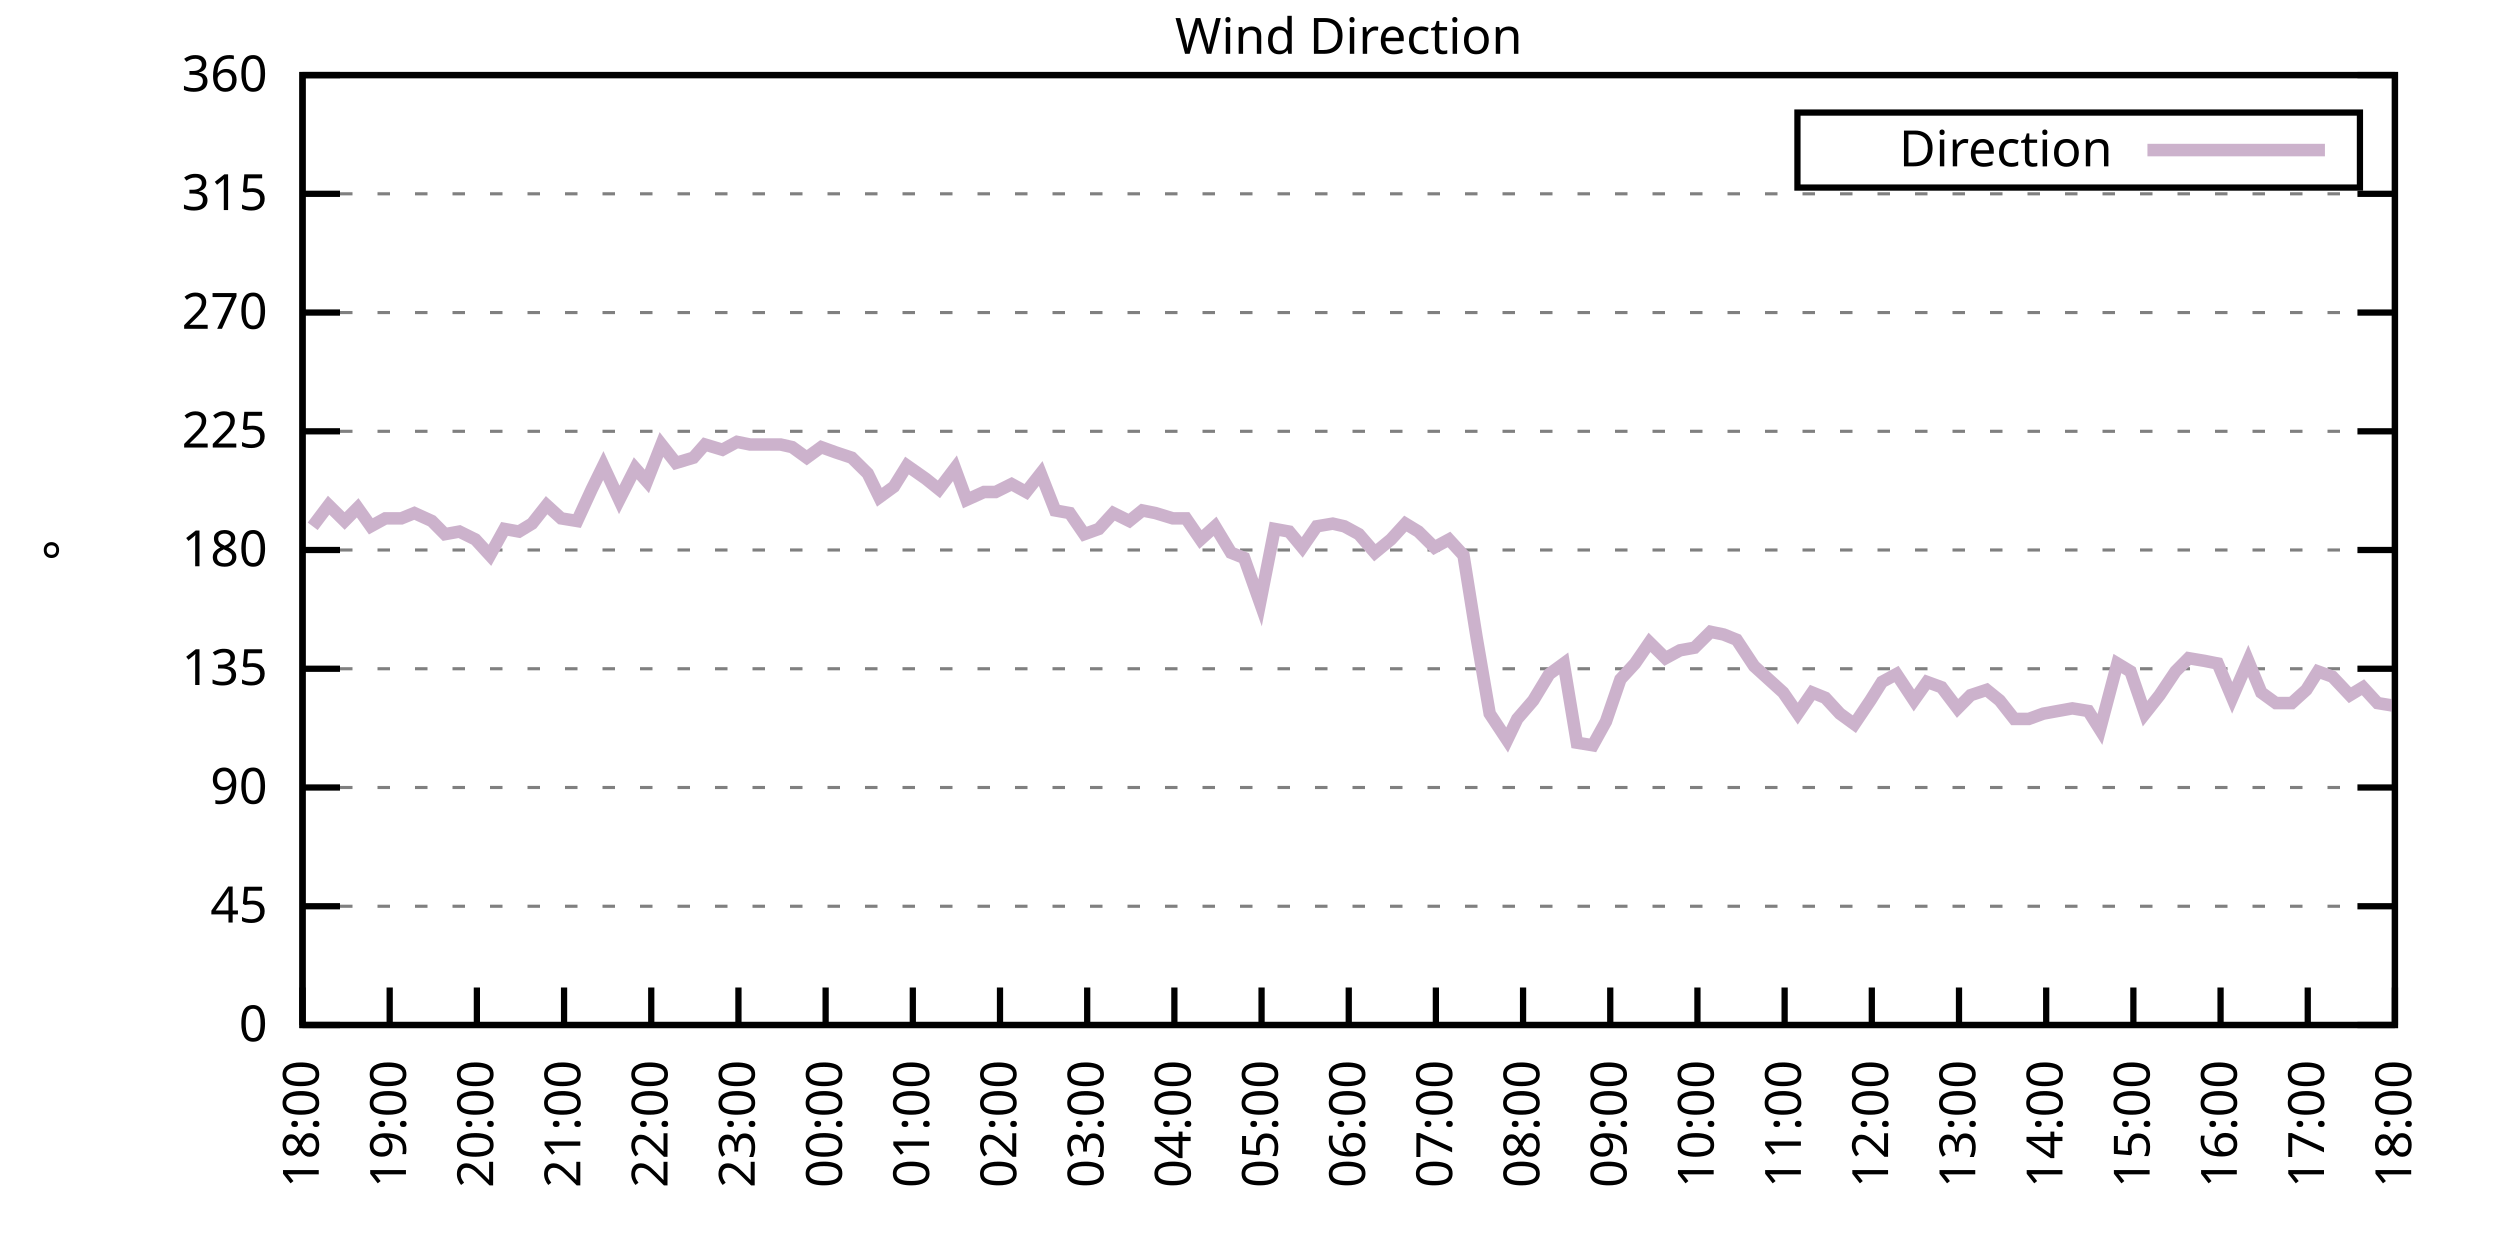
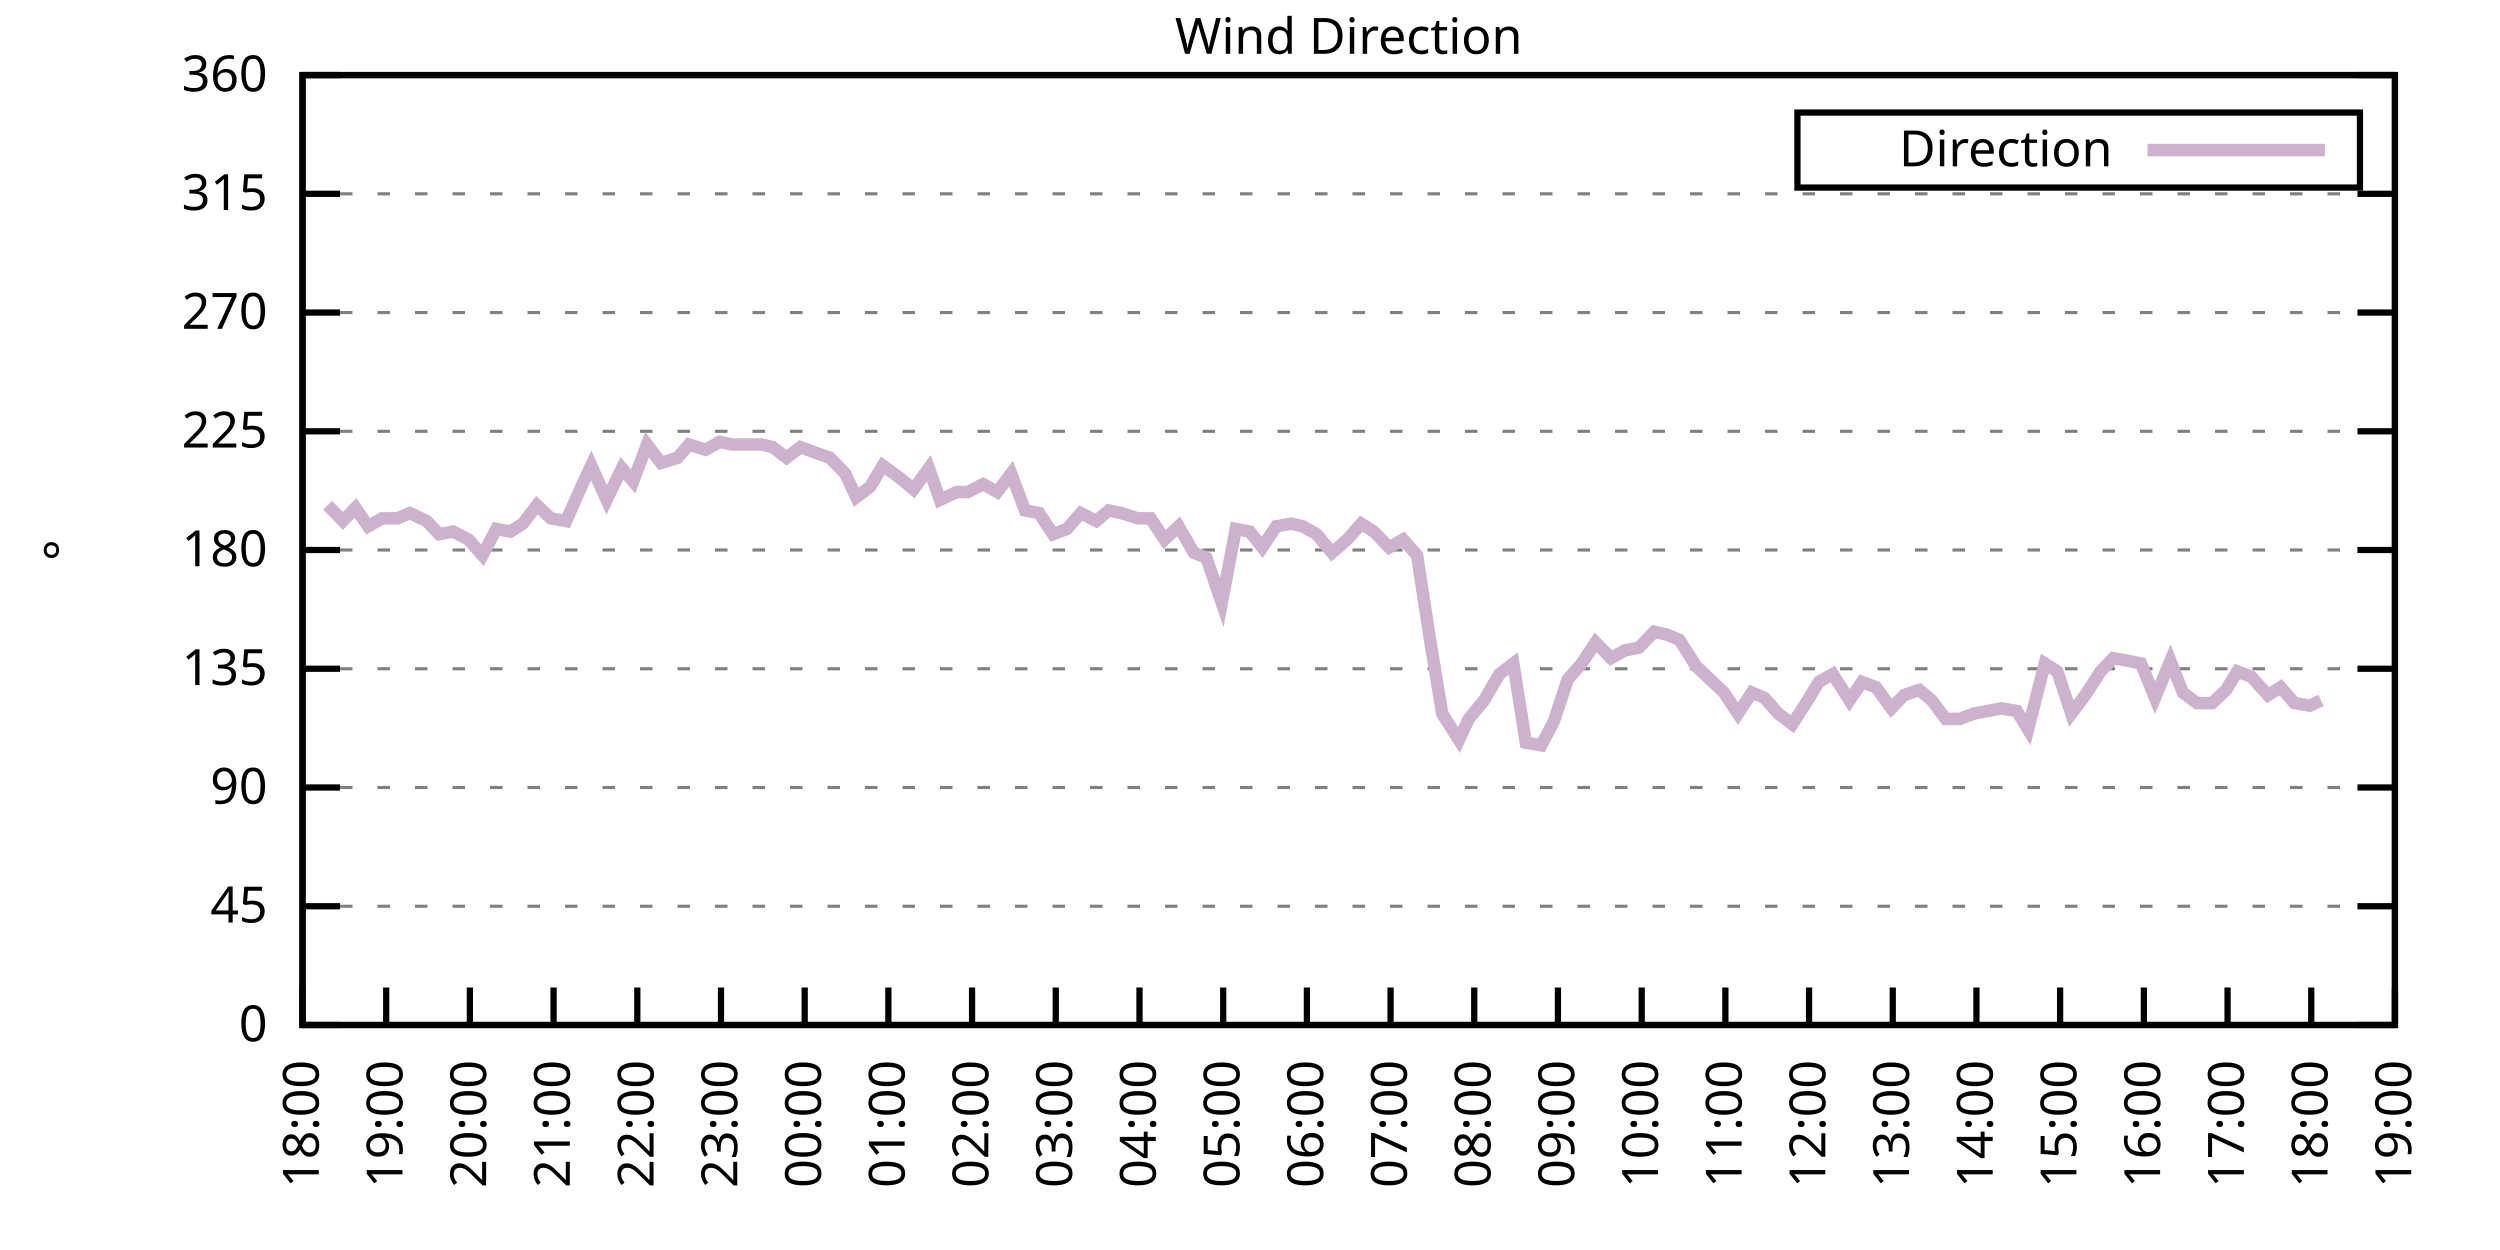
<svg xmlns="http://www.w3.org/2000/svg" xmlns:xlink="http://www.w3.org/1999/xlink" width="400" height="200" viewBox="0 0 400 200">
  <g id="gnuplot_canvas">
    <rect x="0" y="0" width="400" height="200" fill="none" />
    <defs>
      <circle id="gpDot" r="0.5" stroke-width="0.5" stroke="currentColor" />
      <path id="gpPt0" stroke-width="0.333" stroke="currentColor" d="M-1,0 h2 M0,-1 v2" />
      <path id="gpPt1" stroke-width="0.333" stroke="currentColor" d="M-1,-1 L1,1 M1,-1 L-1,1" />
      <path id="gpPt2" stroke-width="0.333" stroke="currentColor" d="M-1,0 L1,0 M0,-1 L0,1 M-1,-1 L1,1 M-1,1 L1,-1" />
      <rect id="gpPt3" stroke-width="0.333" stroke="currentColor" x="-1" y="-1" width="2" height="2" />
      <rect id="gpPt4" stroke-width="0.333" stroke="currentColor" fill="currentColor" x="-1" y="-1" width="2" height="2" />
      <circle id="gpPt5" stroke-width="0.333" stroke="currentColor" cx="0" cy="0" r="1" />
      <use xlink:href="#gpPt5" id="gpPt6" fill="currentColor" stroke="none" />
      <path id="gpPt7" stroke-width="0.333" stroke="currentColor" d="M0,-1.33 L-1.33,0.67 L1.33,0.67 z" />
      <use xlink:href="#gpPt7" id="gpPt8" fill="currentColor" stroke="none" />
      <use xlink:href="#gpPt7" id="gpPt9" stroke="currentColor" transform="rotate(180)" />
      <use xlink:href="#gpPt9" id="gpPt10" fill="currentColor" stroke="none" />
      <use xlink:href="#gpPt3" id="gpPt11" stroke="currentColor" transform="rotate(45)" />
      <use xlink:href="#gpPt11" id="gpPt12" fill="currentColor" stroke="none" />
      <path id="gpPt13" stroke-width="0.333" stroke="currentColor" d="M0,1.330 L1.265,0.411 L0.782,-1.067 L-0.782,-1.076 L-1.265,0.411 z" />
      <use xlink:href="#gpPt13" id="gpPt14" fill="currentColor" stroke="none" />
      <filter id="textbox" filterUnits="objectBoundingBox" x="0" y="0" height="1" width="1">
        <feFlood flood-color="white" flood-opacity="1" result="bgnd" />
        <feComposite in="SourceGraphic" in2="bgnd" operator="atop" />
      </filter>
      <filter id="greybox" filterUnits="objectBoundingBox" x="0" y="0" height="1" width="1">
        <feFlood flood-color="lightgrey" flood-opacity="1" result="grey" />
        <feComposite in="SourceGraphic" in2="grey" operator="atop" />
      </filter>
    </defs>
    <g fill="none" color="white" stroke="currentColor" stroke-width="1.00" stroke-linecap="butt" stroke-linejoin="miter">
</g>
    <g fill="none" color="black" stroke="currentColor" stroke-width="1.00" stroke-linecap="butt" stroke-linejoin="miter">
      <g stroke="none" shape-rendering="crispEdges">
        <polygon fill="rgb(255, 255, 255)" points="48.40,164.00 383.18,164.00 383.18,12.02 48.40,12.02 " />
      </g>
    </g>
    <g fill="none" color="black" stroke="currentColor" stroke-width="1.00" stroke-linecap="butt" stroke-linejoin="miter">
</g>
    <g fill="none" color="black" stroke="black" stroke-width="0.50" stroke-linecap="butt" stroke-linejoin="miter">
</g>
    <g fill="none" color="gray" stroke="currentColor" stroke-width="0.50" stroke-linecap="butt" stroke-linejoin="miter">
      <path stroke="gray" stroke-dasharray="2,4" class="gridline" d="M48.40,164.00 L383.19,164.00  " />
    </g>
    <g fill="none" color="gray" stroke="gray" stroke-width="1.00" stroke-linecap="butt" stroke-linejoin="miter">
</g>
    <g fill="none" color="black" stroke="currentColor" stroke-width="1.00" stroke-linecap="butt" stroke-linejoin="miter">
      <path stroke="black" d="M48.40,164.00 L54.40,164.00 M383.19,164.00 L377.19,164.00  " />
      <g transform="translate(42.80,166.60)" stroke="none" fill="black" font-family="Sans" font-size="8.00" text-anchor="end">
        <text>
          <tspan font-family="Sans"> 0</tspan>
        </text>
      </g>
    </g>
    <g fill="none" color="black" stroke="currentColor" stroke-width="1.00" stroke-linecap="butt" stroke-linejoin="miter">
</g>
    <g fill="none" color="black" stroke="black" stroke-width="0.50" stroke-linecap="butt" stroke-linejoin="miter">
</g>
    <g fill="none" color="gray" stroke="currentColor" stroke-width="0.50" stroke-linecap="butt" stroke-linejoin="miter">
      <path stroke="gray" stroke-dasharray="2,4" class="gridline" d="M48.40,145.00 L383.19,145.00  " />
    </g>
    <g fill="none" color="gray" stroke="gray" stroke-width="1.00" stroke-linecap="butt" stroke-linejoin="miter">
</g>
    <g fill="none" color="black" stroke="currentColor" stroke-width="1.00" stroke-linecap="butt" stroke-linejoin="miter">
      <path stroke="black" d="M48.40,145.00 L54.40,145.00 M383.19,145.00 L377.19,145.00  " />
      <g transform="translate(42.80,147.60)" stroke="none" fill="black" font-family="Sans" font-size="8.00" text-anchor="end">
        <text>
          <tspan font-family="Sans"> 45</tspan>
        </text>
      </g>
    </g>
    <g fill="none" color="black" stroke="currentColor" stroke-width="1.00" stroke-linecap="butt" stroke-linejoin="miter">
</g>
    <g fill="none" color="black" stroke="black" stroke-width="0.50" stroke-linecap="butt" stroke-linejoin="miter">
</g>
    <g fill="none" color="gray" stroke="currentColor" stroke-width="0.50" stroke-linecap="butt" stroke-linejoin="miter">
      <path stroke="gray" stroke-dasharray="2,4" class="gridline" d="M48.40,126.00 L383.19,126.00  " />
    </g>
    <g fill="none" color="gray" stroke="gray" stroke-width="1.00" stroke-linecap="butt" stroke-linejoin="miter">
</g>
    <g fill="none" color="black" stroke="currentColor" stroke-width="1.00" stroke-linecap="butt" stroke-linejoin="miter">
      <path stroke="black" d="M48.40,126.00 L54.40,126.00 M383.19,126.00 L377.19,126.00  " />
      <g transform="translate(42.80,128.60)" stroke="none" fill="black" font-family="Sans" font-size="8.00" text-anchor="end">
        <text>
          <tspan font-family="Sans"> 90</tspan>
        </text>
      </g>
    </g>
    <g fill="none" color="black" stroke="currentColor" stroke-width="1.00" stroke-linecap="butt" stroke-linejoin="miter">
</g>
    <g fill="none" color="black" stroke="black" stroke-width="0.50" stroke-linecap="butt" stroke-linejoin="miter">
</g>
    <g fill="none" color="gray" stroke="currentColor" stroke-width="0.50" stroke-linecap="butt" stroke-linejoin="miter">
      <path stroke="gray" stroke-dasharray="2,4" class="gridline" d="M48.40,107.00 L383.19,107.00  " />
    </g>
    <g fill="none" color="gray" stroke="gray" stroke-width="1.00" stroke-linecap="butt" stroke-linejoin="miter">
</g>
    <g fill="none" color="black" stroke="currentColor" stroke-width="1.00" stroke-linecap="butt" stroke-linejoin="miter">
      <path stroke="black" d="M48.40,107.00 L54.40,107.00 M383.19,107.00 L377.19,107.00  " />
      <g transform="translate(42.80,109.60)" stroke="none" fill="black" font-family="Sans" font-size="8.00" text-anchor="end">
        <text>
          <tspan font-family="Sans"> 135</tspan>
        </text>
      </g>
    </g>
    <g fill="none" color="black" stroke="currentColor" stroke-width="1.00" stroke-linecap="butt" stroke-linejoin="miter">
</g>
    <g fill="none" color="black" stroke="black" stroke-width="0.50" stroke-linecap="butt" stroke-linejoin="miter">
</g>
    <g fill="none" color="gray" stroke="currentColor" stroke-width="0.50" stroke-linecap="butt" stroke-linejoin="miter">
      <path stroke="gray" stroke-dasharray="2,4" class="gridline" d="M48.40,88.00 L383.19,88.00  " />
    </g>
    <g fill="none" color="gray" stroke="gray" stroke-width="1.00" stroke-linecap="butt" stroke-linejoin="miter">
</g>
    <g fill="none" color="black" stroke="currentColor" stroke-width="1.00" stroke-linecap="butt" stroke-linejoin="miter">
      <path stroke="black" d="M48.40,88.00 L54.40,88.00 M383.19,88.00 L377.19,88.00  " />
      <g transform="translate(42.80,90.60)" stroke="none" fill="black" font-family="Sans" font-size="8.00" text-anchor="end">
        <text>
          <tspan font-family="Sans"> 180</tspan>
        </text>
      </g>
    </g>
    <g fill="none" color="black" stroke="currentColor" stroke-width="1.00" stroke-linecap="butt" stroke-linejoin="miter">
</g>
    <g fill="none" color="black" stroke="black" stroke-width="0.50" stroke-linecap="butt" stroke-linejoin="miter">
</g>
    <g fill="none" color="gray" stroke="currentColor" stroke-width="0.50" stroke-linecap="butt" stroke-linejoin="miter">
      <path stroke="gray" stroke-dasharray="2,4" class="gridline" d="M48.40,69.01 L383.19,69.01  " />
    </g>
    <g fill="none" color="gray" stroke="gray" stroke-width="1.00" stroke-linecap="butt" stroke-linejoin="miter">
</g>
    <g fill="none" color="black" stroke="currentColor" stroke-width="1.00" stroke-linecap="butt" stroke-linejoin="miter">
      <path stroke="black" d="M48.40,69.01 L54.40,69.01 M383.19,69.01 L377.19,69.01  " />
      <g transform="translate(42.80,71.61)" stroke="none" fill="black" font-family="Sans" font-size="8.00" text-anchor="end">
        <text>
          <tspan font-family="Sans"> 225</tspan>
        </text>
      </g>
    </g>
    <g fill="none" color="black" stroke="currentColor" stroke-width="1.00" stroke-linecap="butt" stroke-linejoin="miter">
</g>
    <g fill="none" color="black" stroke="black" stroke-width="0.50" stroke-linecap="butt" stroke-linejoin="miter">
</g>
    <g fill="none" color="gray" stroke="currentColor" stroke-width="0.50" stroke-linecap="butt" stroke-linejoin="miter">
      <path stroke="gray" stroke-dasharray="2,4" class="gridline" d="M48.40,50.01 L383.19,50.01  " />
    </g>
    <g fill="none" color="gray" stroke="gray" stroke-width="1.00" stroke-linecap="butt" stroke-linejoin="miter">
</g>
    <g fill="none" color="black" stroke="currentColor" stroke-width="1.00" stroke-linecap="butt" stroke-linejoin="miter">
      <path stroke="black" d="M48.40,50.01 L54.40,50.01 M383.19,50.01 L377.19,50.01  " />
      <g transform="translate(42.80,52.61)" stroke="none" fill="black" font-family="Sans" font-size="8.00" text-anchor="end">
        <text>
          <tspan font-family="Sans"> 270</tspan>
        </text>
      </g>
    </g>
    <g fill="none" color="black" stroke="currentColor" stroke-width="1.00" stroke-linecap="butt" stroke-linejoin="miter">
</g>
    <g fill="none" color="black" stroke="black" stroke-width="0.50" stroke-linecap="butt" stroke-linejoin="miter">
</g>
    <g fill="none" color="gray" stroke="currentColor" stroke-width="0.50" stroke-linecap="butt" stroke-linejoin="miter">
      <path stroke="gray" stroke-dasharray="2,4" class="gridline" d="M48.40,31.01 L383.19,31.01  " />
    </g>
    <g fill="none" color="gray" stroke="gray" stroke-width="1.00" stroke-linecap="butt" stroke-linejoin="miter">
</g>
    <g fill="none" color="black" stroke="currentColor" stroke-width="1.00" stroke-linecap="butt" stroke-linejoin="miter">
      <path stroke="black" d="M48.40,31.01 L54.40,31.01 M383.19,31.01 L377.19,31.01  " />
      <g transform="translate(42.80,33.61)" stroke="none" fill="black" font-family="Sans" font-size="8.00" text-anchor="end">
        <text>
          <tspan font-family="Sans"> 315</tspan>
        </text>
      </g>
    </g>
    <g fill="none" color="black" stroke="currentColor" stroke-width="1.00" stroke-linecap="butt" stroke-linejoin="miter">
</g>
    <g fill="none" color="black" stroke="black" stroke-width="0.50" stroke-linecap="butt" stroke-linejoin="miter">
</g>
    <g fill="none" color="gray" stroke="currentColor" stroke-width="0.50" stroke-linecap="butt" stroke-linejoin="miter">
      <path stroke="gray" stroke-dasharray="2,4" class="gridline" d="M48.40,12.01 L383.19,12.01  " />
    </g>
    <g fill="none" color="gray" stroke="gray" stroke-width="1.00" stroke-linecap="butt" stroke-linejoin="miter">
</g>
    <g fill="none" color="black" stroke="currentColor" stroke-width="1.00" stroke-linecap="butt" stroke-linejoin="miter">
      <path stroke="black" d="M48.40,12.01 L54.40,12.01 M383.19,12.01 L377.19,12.01  " />
      <g transform="translate(42.80,14.61)" stroke="none" fill="black" font-family="Sans" font-size="8.00" text-anchor="end">
        <text>
          <tspan font-family="Sans"> 360</tspan>
        </text>
      </g>
    </g>
    <g fill="none" color="black" stroke="currentColor" stroke-width="1.00" stroke-linecap="butt" stroke-linejoin="miter">
      <path stroke="black" d="M48.40,164.00 L48.40,158.00  " />
      <g transform="translate(51.00,169.60) rotate(270.00)" stroke="none" fill="black" font-family="Sans" font-size="8.00" text-anchor="end">
        <text>
          <tspan font-family="Sans">18:00</tspan>
        </text>
      </g>
    </g>
    <g fill="none" color="black" stroke="currentColor" stroke-width="1.00" stroke-linecap="butt" stroke-linejoin="miter">
-       <path stroke="black" d="M62.35,164.00 L62.35,158.00  " />
-       <g transform="translate(64.95,169.60) rotate(270.00)" stroke="none" fill="black" font-family="Sans" font-size="8.00" text-anchor="end">
+       <path stroke="black" d="M61.79,164.00 L61.79,158.00  " />
+       <g transform="translate(64.39,169.60) rotate(270.00)" stroke="none" fill="black" font-family="Sans" font-size="8.00" text-anchor="end">
        <text>
          <tspan font-family="Sans">19:00</tspan>
        </text>
      </g>
    </g>
    <g fill="none" color="black" stroke="currentColor" stroke-width="1.00" stroke-linecap="butt" stroke-linejoin="miter">
-       <path stroke="black" d="M76.30,164.00 L76.30,158.00  " />
-       <g transform="translate(78.90,169.60) rotate(270.00)" stroke="none" fill="black" font-family="Sans" font-size="8.00" text-anchor="end">
+       <path stroke="black" d="M75.18,164.00 L75.18,158.00  " />
+       <g transform="translate(77.78,169.60) rotate(270.00)" stroke="none" fill="black" font-family="Sans" font-size="8.00" text-anchor="end">
        <text>
          <tspan font-family="Sans">20:00</tspan>
        </text>
      </g>
    </g>
    <g fill="none" color="black" stroke="currentColor" stroke-width="1.00" stroke-linecap="butt" stroke-linejoin="miter">
-       <path stroke="black" d="M90.25,164.00 L90.25,158.00  " />
-       <g transform="translate(92.85,169.60) rotate(270.00)" stroke="none" fill="black" font-family="Sans" font-size="8.00" text-anchor="end">
+       <path stroke="black" d="M88.57,164.00 L88.57,158.00  " />
+       <g transform="translate(91.17,169.60) rotate(270.00)" stroke="none" fill="black" font-family="Sans" font-size="8.00" text-anchor="end">
        <text>
          <tspan font-family="Sans">21:00</tspan>
        </text>
      </g>
    </g>
    <g fill="none" color="black" stroke="currentColor" stroke-width="1.00" stroke-linecap="butt" stroke-linejoin="miter">
-       <path stroke="black" d="M104.20,164.00 L104.20,158.00  " />
-       <g transform="translate(106.80,169.60) rotate(270.00)" stroke="none" fill="black" font-family="Sans" font-size="8.00" text-anchor="end">
+       <path stroke="black" d="M101.97,164.00 L101.97,158.00  " />
+       <g transform="translate(104.57,169.60) rotate(270.00)" stroke="none" fill="black" font-family="Sans" font-size="8.00" text-anchor="end">
        <text>
          <tspan font-family="Sans">22:00</tspan>
        </text>
      </g>
    </g>
    <g fill="none" color="black" stroke="currentColor" stroke-width="1.00" stroke-linecap="butt" stroke-linejoin="miter">
-       <path stroke="black" d="M118.15,164.00 L118.15,158.00  " />
-       <g transform="translate(120.75,169.60) rotate(270.00)" stroke="none" fill="black" font-family="Sans" font-size="8.00" text-anchor="end">
+       <path stroke="black" d="M115.36,164.00 L115.36,158.00  " />
+       <g transform="translate(117.96,169.60) rotate(270.00)" stroke="none" fill="black" font-family="Sans" font-size="8.00" text-anchor="end">
        <text>
          <tspan font-family="Sans">23:00</tspan>
        </text>
      </g>
    </g>
    <g fill="none" color="black" stroke="currentColor" stroke-width="1.00" stroke-linecap="butt" stroke-linejoin="miter">
-       <path stroke="black" d="M132.10,164.00 L132.10,158.00  " />
-       <g transform="translate(134.70,169.60) rotate(270.00)" stroke="none" fill="black" font-family="Sans" font-size="8.00" text-anchor="end">
+       <path stroke="black" d="M128.75,164.00 L128.75,158.00  " />
+       <g transform="translate(131.35,169.60) rotate(270.00)" stroke="none" fill="black" font-family="Sans" font-size="8.00" text-anchor="end">
        <text>
          <tspan font-family="Sans">00:00</tspan>
        </text>
      </g>
    </g>
    <g fill="none" color="black" stroke="currentColor" stroke-width="1.00" stroke-linecap="butt" stroke-linejoin="miter">
-       <path stroke="black" d="M146.05,164.00 L146.05,158.00  " />
-       <g transform="translate(148.65,169.60) rotate(270.00)" stroke="none" fill="black" font-family="Sans" font-size="8.00" text-anchor="end">
+       <path stroke="black" d="M142.14,164.00 L142.14,158.00  " />
+       <g transform="translate(144.74,169.60) rotate(270.00)" stroke="none" fill="black" font-family="Sans" font-size="8.00" text-anchor="end">
        <text>
          <tspan font-family="Sans">01:00</tspan>
        </text>
      </g>
    </g>
    <g fill="none" color="black" stroke="currentColor" stroke-width="1.00" stroke-linecap="butt" stroke-linejoin="miter">
-       <path stroke="black" d="M160.00,164.00 L160.00,158.00  " />
-       <g transform="translate(162.60,169.60) rotate(270.00)" stroke="none" fill="black" font-family="Sans" font-size="8.00" text-anchor="end">
+       <path stroke="black" d="M155.53,164.00 L155.53,158.00  " />
+       <g transform="translate(158.13,169.60) rotate(270.00)" stroke="none" fill="black" font-family="Sans" font-size="8.00" text-anchor="end">
        <text>
          <tspan font-family="Sans">02:00</tspan>
        </text>
      </g>
    </g>
    <g fill="none" color="black" stroke="currentColor" stroke-width="1.00" stroke-linecap="butt" stroke-linejoin="miter">
-       <path stroke="black" d="M173.95,164.00 L173.95,158.00  " />
-       <g transform="translate(176.55,169.60) rotate(270.00)" stroke="none" fill="black" font-family="Sans" font-size="8.00" text-anchor="end">
+       <path stroke="black" d="M168.92,164.00 L168.92,158.00  " />
+       <g transform="translate(171.52,169.60) rotate(270.00)" stroke="none" fill="black" font-family="Sans" font-size="8.00" text-anchor="end">
        <text>
          <tspan font-family="Sans">03:00</tspan>
        </text>
      </g>
    </g>
    <g fill="none" color="black" stroke="currentColor" stroke-width="1.00" stroke-linecap="butt" stroke-linejoin="miter">
-       <path stroke="black" d="M187.90,164.00 L187.90,158.00  " />
-       <g transform="translate(190.50,169.60) rotate(270.00)" stroke="none" fill="black" font-family="Sans" font-size="8.00" text-anchor="end">
+       <path stroke="black" d="M182.32,164.00 L182.32,158.00  " />
+       <g transform="translate(184.92,169.60) rotate(270.00)" stroke="none" fill="black" font-family="Sans" font-size="8.00" text-anchor="end">
        <text>
          <tspan font-family="Sans">04:00</tspan>
        </text>
      </g>
    </g>
    <g fill="none" color="black" stroke="currentColor" stroke-width="1.00" stroke-linecap="butt" stroke-linejoin="miter">
-       <path stroke="black" d="M201.85,164.00 L201.85,158.00  " />
-       <g transform="translate(204.45,169.60) rotate(270.00)" stroke="none" fill="black" font-family="Sans" font-size="8.00" text-anchor="end">
+       <path stroke="black" d="M195.71,164.00 L195.71,158.00  " />
+       <g transform="translate(198.31,169.60) rotate(270.00)" stroke="none" fill="black" font-family="Sans" font-size="8.00" text-anchor="end">
        <text>
          <tspan font-family="Sans">05:00</tspan>
        </text>
      </g>
    </g>
    <g fill="none" color="black" stroke="currentColor" stroke-width="1.00" stroke-linecap="butt" stroke-linejoin="miter">
-       <path stroke="black" d="M215.80,164.00 L215.80,158.00  " />
-       <g transform="translate(218.40,169.60) rotate(270.00)" stroke="none" fill="black" font-family="Sans" font-size="8.00" text-anchor="end">
+       <path stroke="black" d="M209.10,164.00 L209.10,158.00  " />
+       <g transform="translate(211.70,169.60) rotate(270.00)" stroke="none" fill="black" font-family="Sans" font-size="8.00" text-anchor="end">
        <text>
          <tspan font-family="Sans">06:00</tspan>
        </text>
      </g>
    </g>
    <g fill="none" color="black" stroke="currentColor" stroke-width="1.00" stroke-linecap="butt" stroke-linejoin="miter">
-       <path stroke="black" d="M229.74,164.00 L229.74,158.00  " />
-       <g transform="translate(232.34,169.60) rotate(270.00)" stroke="none" fill="black" font-family="Sans" font-size="8.00" text-anchor="end">
+       <path stroke="black" d="M222.49,164.00 L222.49,158.00  " />
+       <g transform="translate(225.09,169.60) rotate(270.00)" stroke="none" fill="black" font-family="Sans" font-size="8.00" text-anchor="end">
        <text>
          <tspan font-family="Sans">07:00</tspan>
        </text>
      </g>
    </g>
    <g fill="none" color="black" stroke="currentColor" stroke-width="1.00" stroke-linecap="butt" stroke-linejoin="miter">
-       <path stroke="black" d="M243.69,164.00 L243.69,158.00  " />
-       <g transform="translate(246.29,169.60) rotate(270.00)" stroke="none" fill="black" font-family="Sans" font-size="8.00" text-anchor="end">
+       <path stroke="black" d="M235.88,164.00 L235.88,158.00  " />
+       <g transform="translate(238.48,169.60) rotate(270.00)" stroke="none" fill="black" font-family="Sans" font-size="8.00" text-anchor="end">
        <text>
          <tspan font-family="Sans">08:00</tspan>
        </text>
      </g>
    </g>
    <g fill="none" color="black" stroke="currentColor" stroke-width="1.00" stroke-linecap="butt" stroke-linejoin="miter">
-       <path stroke="black" d="M257.64,164.00 L257.64,158.00  " />
-       <g transform="translate(260.24,169.60) rotate(270.00)" stroke="none" fill="black" font-family="Sans" font-size="8.00" text-anchor="end">
+       <path stroke="black" d="M249.27,164.00 L249.27,158.00  " />
+       <g transform="translate(251.87,169.60) rotate(270.00)" stroke="none" fill="black" font-family="Sans" font-size="8.00" text-anchor="end">
        <text>
          <tspan font-family="Sans">09:00</tspan>
        </text>
      </g>
    </g>
    <g fill="none" color="black" stroke="currentColor" stroke-width="1.00" stroke-linecap="butt" stroke-linejoin="miter">
-       <path stroke="black" d="M271.59,164.00 L271.59,158.00  " />
-       <g transform="translate(274.19,169.60) rotate(270.00)" stroke="none" fill="black" font-family="Sans" font-size="8.00" text-anchor="end">
+       <path stroke="black" d="M262.67,164.00 L262.67,158.00  " />
+       <g transform="translate(265.27,169.60) rotate(270.00)" stroke="none" fill="black" font-family="Sans" font-size="8.00" text-anchor="end">
        <text>
          <tspan font-family="Sans">10:00</tspan>
        </text>
      </g>
    </g>
    <g fill="none" color="black" stroke="currentColor" stroke-width="1.00" stroke-linecap="butt" stroke-linejoin="miter">
-       <path stroke="black" d="M285.54,164.00 L285.54,158.00  " />
-       <g transform="translate(288.14,169.60) rotate(270.00)" stroke="none" fill="black" font-family="Sans" font-size="8.00" text-anchor="end">
+       <path stroke="black" d="M276.06,164.00 L276.06,158.00  " />
+       <g transform="translate(278.66,169.60) rotate(270.00)" stroke="none" fill="black" font-family="Sans" font-size="8.00" text-anchor="end">
        <text>
          <tspan font-family="Sans">11:00</tspan>
        </text>
      </g>
    </g>
    <g fill="none" color="black" stroke="currentColor" stroke-width="1.00" stroke-linecap="butt" stroke-linejoin="miter">
-       <path stroke="black" d="M299.49,164.00 L299.49,158.00  " />
-       <g transform="translate(302.09,169.60) rotate(270.00)" stroke="none" fill="black" font-family="Sans" font-size="8.00" text-anchor="end">
+       <path stroke="black" d="M289.45,164.00 L289.45,158.00  " />
+       <g transform="translate(292.05,169.60) rotate(270.00)" stroke="none" fill="black" font-family="Sans" font-size="8.00" text-anchor="end">
        <text>
          <tspan font-family="Sans">12:00</tspan>
        </text>
      </g>
    </g>
    <g fill="none" color="black" stroke="currentColor" stroke-width="1.00" stroke-linecap="butt" stroke-linejoin="miter">
-       <path stroke="black" d="M313.44,164.00 L313.44,158.00  " />
-       <g transform="translate(316.04,169.60) rotate(270.00)" stroke="none" fill="black" font-family="Sans" font-size="8.00" text-anchor="end">
+       <path stroke="black" d="M302.84,164.00 L302.84,158.00  " />
+       <g transform="translate(305.44,169.60) rotate(270.00)" stroke="none" fill="black" font-family="Sans" font-size="8.00" text-anchor="end">
        <text>
          <tspan font-family="Sans">13:00</tspan>
        </text>
      </g>
    </g>
    <g fill="none" color="black" stroke="currentColor" stroke-width="1.00" stroke-linecap="butt" stroke-linejoin="miter">
-       <path stroke="black" d="M327.39,164.00 L327.39,158.00  " />
-       <g transform="translate(329.99,169.60) rotate(270.00)" stroke="none" fill="black" font-family="Sans" font-size="8.00" text-anchor="end">
+       <path stroke="black" d="M316.23,164.00 L316.23,158.00  " />
+       <g transform="translate(318.83,169.60) rotate(270.00)" stroke="none" fill="black" font-family="Sans" font-size="8.00" text-anchor="end">
        <text>
          <tspan font-family="Sans">14:00</tspan>
        </text>
      </g>
    </g>
    <g fill="none" color="black" stroke="currentColor" stroke-width="1.00" stroke-linecap="butt" stroke-linejoin="miter">
-       <path stroke="black" d="M341.34,164.00 L341.34,158.00  " />
-       <g transform="translate(343.94,169.60) rotate(270.00)" stroke="none" fill="black" font-family="Sans" font-size="8.00" text-anchor="end">
+       <path stroke="black" d="M329.62,164.00 L329.62,158.00  " />
+       <g transform="translate(332.22,169.60) rotate(270.00)" stroke="none" fill="black" font-family="Sans" font-size="8.00" text-anchor="end">
        <text>
          <tspan font-family="Sans">15:00</tspan>
        </text>
      </g>
    </g>
    <g fill="none" color="black" stroke="currentColor" stroke-width="1.00" stroke-linecap="butt" stroke-linejoin="miter">
-       <path stroke="black" d="M355.29,164.00 L355.29,158.00  " />
-       <g transform="translate(357.89,169.60) rotate(270.00)" stroke="none" fill="black" font-family="Sans" font-size="8.00" text-anchor="end">
+       <path stroke="black" d="M343.02,164.00 L343.02,158.00  " />
+       <g transform="translate(345.62,169.60) rotate(270.00)" stroke="none" fill="black" font-family="Sans" font-size="8.00" text-anchor="end">
        <text>
          <tspan font-family="Sans">16:00</tspan>
        </text>
      </g>
    </g>
    <g fill="none" color="black" stroke="currentColor" stroke-width="1.00" stroke-linecap="butt" stroke-linejoin="miter">
-       <path stroke="black" d="M369.24,164.00 L369.24,158.00  " />
-       <g transform="translate(371.84,169.60) rotate(270.00)" stroke="none" fill="black" font-family="Sans" font-size="8.00" text-anchor="end">
+       <path stroke="black" d="M356.41,164.00 L356.41,158.00  " />
+       <g transform="translate(359.01,169.60) rotate(270.00)" stroke="none" fill="black" font-family="Sans" font-size="8.00" text-anchor="end">
        <text>
          <tspan font-family="Sans">17:00</tspan>
+         </text>
+       </g>
+     </g>
+     <g fill="none" color="black" stroke="currentColor" stroke-width="1.00" stroke-linecap="butt" stroke-linejoin="miter">
+       <path stroke="black" d="M369.80,164.00 L369.80,158.00  " />
+       <g transform="translate(372.40,169.60) rotate(270.00)" stroke="none" fill="black" font-family="Sans" font-size="8.00" text-anchor="end">
+         <text>
+           <tspan font-family="Sans">18:00</tspan>
        </text>
      </g>
    </g>
    <g fill="none" color="black" stroke="currentColor" stroke-width="1.00" stroke-linecap="butt" stroke-linejoin="miter">
      <path stroke="black" d="M383.19,164.00 L383.19,158.00  " />
      <g transform="translate(385.79,169.60) rotate(270.00)" stroke="none" fill="black" font-family="Sans" font-size="8.00" text-anchor="end">
        <text>
-           <tspan font-family="Sans">18:00</tspan>
+           <tspan font-family="Sans">19:00</tspan>
        </text>
      </g>
    </g>
    <g fill="none" color="black" stroke="currentColor" stroke-width="1.00" stroke-linecap="butt" stroke-linejoin="miter">
</g>
    <g fill="none" color="black" stroke="currentColor" stroke-width="1.00" stroke-linecap="butt" stroke-linejoin="miter">
      <path stroke="black" d="M48.40,12.01 L48.40,164.00 L383.19,164.00 L383.19,12.01 L48.40,12.01 Z  " />
    </g>
    <g fill="none" color="black" stroke="currentColor" stroke-width="1.00" stroke-linecap="butt" stroke-linejoin="miter">
</g>
    <g fill="none" color="black" stroke="currentColor" stroke-width="1.00" stroke-linecap="butt" stroke-linejoin="miter">
      <path stroke="black" d="M287.59,30.01 L287.59,18.01 L377.59,18.01 L377.59,30.01 L287.59,30.01 Z  " />
    </g>
    <g id="Wind_direction_plot_1">
      <g fill="none" color="white" stroke="black" stroke-width="2.00" stroke-linecap="butt" stroke-linejoin="miter">
</g>
      <g fill="none" color="black" stroke="currentColor" stroke-width="2.00" stroke-linecap="butt" stroke-linejoin="miter">
        <g transform="translate(337.99,26.61)" stroke="none" fill="black" font-family="Sans" font-size="8.00" text-anchor="end">
          <text>
            <tspan font-family="Sans">Direction</tspan>
          </text>
        </g>
      </g>
      <g fill="none" color="black" stroke="currentColor" stroke-width="2.00" stroke-linecap="butt" stroke-linejoin="miter">
-         <path stroke="rgb(204, 178, 204)" d="M343.59,24.01 L371.99,24.01 M50.03,84.21 L52.58,80.83 L55.14,83.36 L57.23,81.25 L59.33,84.21 L61.65,82.94   L64.21,82.94 L66.30,82.09 L69.09,83.36 L71.18,85.47 L73.51,85.05 L76.07,86.32 L78.39,88.85 L80.72,84.63   L83.04,85.05 L85.13,83.78 L87.46,80.83 L89.78,82.94 L92.34,83.36 L94.67,78.29 L96.53,74.49 L99.08,79.98   L101.64,74.92 L103.50,77.03 L105.83,71.12 L108.15,74.07 L110.94,73.23 L112.80,71.12 L115.59,71.96 L117.92,70.70   L120.01,71.12 L122.57,71.12 L124.89,71.12 L126.75,71.54 L129.08,73.23 L131.40,71.54 L133.72,72.38 L136.28,73.23   L138.84,75.76 L140.70,79.56 L143.02,77.87 L145.12,74.49 L148.14,76.61 L150.23,78.29 L152.79,74.92 L154.65,79.98   L157.44,78.72 L159.30,78.72 L161.86,77.45 L164.18,78.72 L166.51,75.76 L168.83,81.67 L171.16,82.09 L173.48,85.47   L175.81,84.63 L178.13,82.09 L180.69,83.36 L182.78,81.67 L184.87,82.09 L187.66,82.94 L189.76,82.94 L192.08,86.32   L194.41,84.21 L196.96,88.43 L199.06,89.27 L201.61,96.45 L203.94,84.63 L206.26,85.05 L208.36,87.58 L210.68,84.21   L213.24,83.78 L215.10,84.21 L217.42,85.47 L219.98,88.43 L222.54,86.32 L224.86,83.78 L226.95,85.05 L229.51,87.58   L231.84,86.32 L234.16,88.85 L236.25,101.94 L238.35,114.18 L241.14,118.40 L242.76,115.03 L245.32,112.07 L247.88,107.85   L250.20,106.16 L252.30,118.83 L254.85,119.25 L256.95,115.45 L259.27,108.69 L261.60,106.16 L263.92,102.78 L266.48,105.31   L268.80,104.05 L271.13,103.63 L273.69,101.09 L275.78,101.52 L277.87,102.36 L280.66,106.58 L285.31,110.80 L287.64,114.18   L289.96,110.80 L292.05,111.65 L294.38,114.18 L296.70,115.87 L299.26,112.07 L301.12,109.11 L303.44,107.85 L306.23,112.07   L308.33,109.11 L310.65,109.96 L313.21,113.34 L315.30,111.23 L317.86,110.38 L319.95,112.07 L322.28,115.03 L324.60,115.03   L326.93,114.18 L329.25,113.76 L331.58,113.34 L334.13,113.76 L335.99,116.71 L338.78,106.16 L340.88,107.43 L343.20,114.18   L345.53,111.23 L348.08,107.43 L350.18,105.31 L352.73,105.74 L354.83,106.16 L357.15,111.65 L359.71,105.74 L361.80,110.80   L364.13,112.49 L366.68,112.49 L369.01,110.38 L370.87,107.43 L373.19,108.27 L375.98,111.23 L378.08,109.96 L380.40,112.49   L382.96,112.91  " />
+         <path stroke="rgb(204, 178, 204)" d="M343.59,24.01 L371.99,24.01 M52.42,80.83 L54.87,83.36 L56.88,81.25 L58.89,84.21 L61.12,82.94 L63.58,82.94   L65.59,82.09 L68.26,83.36 L70.27,85.47 L72.50,85.05 L74.96,86.32 L77.19,88.85 L79.42,84.63 L81.66,85.05   L83.66,83.78 L85.90,80.83 L88.13,82.94 L90.58,83.36 L92.82,78.29 L94.60,74.49 L97.06,79.98 L99.51,74.92   L101.30,77.03 L103.53,71.12 L105.76,74.07 L108.44,73.23 L110.22,71.12 L112.90,71.96 L115.13,70.70 L117.14,71.12   L119.60,71.12 L121.83,71.12 L123.62,71.54 L125.85,73.23 L128.08,71.54 L130.31,72.38 L132.77,73.23 L135.22,75.76   L137.01,79.56 L139.24,77.87 L141.25,74.49 L144.15,76.61 L146.16,78.29 L148.61,74.92 L150.40,79.98 L153.08,78.72   L154.86,78.72 L157.32,77.45 L159.55,78.72 L161.78,75.76 L164.01,81.67 L166.25,82.09 L168.48,85.47 L170.71,84.63   L172.94,82.09 L175.40,83.36 L177.41,81.67 L179.41,82.09 L182.09,82.94 L184.10,82.94 L186.33,86.32 L188.57,84.21   L191.02,88.43 L193.03,89.27 L195.48,96.45 L197.72,84.63 L199.95,85.05 L201.96,87.58 L204.19,84.21 L206.64,83.78   L208.43,84.21 L210.66,85.47 L213.12,88.43 L215.57,86.32 L217.80,83.78 L219.81,85.05 L222.27,87.58 L224.50,86.32   L226.73,88.85 L228.74,101.94 L230.75,114.18 L233.43,118.40 L234.99,115.03 L237.44,112.07 L239.90,107.85 L242.13,106.16   L244.14,118.83 L246.60,119.25 L248.60,115.45 L250.84,108.69 L253.07,106.16 L255.30,102.78 L257.76,105.31 L259.99,104.05   L262.22,103.63 L264.67,101.09 L266.68,101.52 L268.69,102.36 L271.37,106.58 L275.83,110.80 L278.07,114.18 L280.30,110.80   L282.31,111.65 L284.54,114.18 L286.77,115.87 L289.23,112.07 L291.01,109.11 L293.24,107.85 L295.92,112.07 L297.93,109.11   L300.16,109.96 L302.62,113.34 L304.63,111.23 L307.08,110.38 L309.09,112.07 L311.32,115.03 L313.55,115.03 L315.79,114.18   L318.02,113.76 L320.25,113.34 L322.70,113.76 L324.49,116.71 L327.17,106.16 L329.18,107.43 L331.41,114.18 L333.64,111.23   L336.10,107.43 L338.10,105.31 L340.56,105.74 L342.57,106.16 L344.80,111.65 L347.26,105.74 L349.26,110.80 L351.50,112.49   L353.95,112.49 L356.18,110.38 L357.97,107.43 L360.20,108.27 L362.88,111.23 L364.89,109.96 L367.12,112.49 L369.58,112.91   L371.36,112.07  " />
      </g>
    </g>
    <g fill="none" color="black" stroke="currentColor" stroke-width="2.00" stroke-linecap="butt" stroke-linejoin="miter">
</g>
    <g fill="none" color="black" stroke="black" stroke-width="1.00" stroke-linecap="butt" stroke-linejoin="miter">
</g>
    <g fill="none" color="black" stroke="currentColor" stroke-width="1.00" stroke-linecap="butt" stroke-linejoin="miter">
      <path stroke="black" d="M48.40,12.01 L48.40,164.00 L383.19,164.00 L383.19,12.01 L48.40,12.01 Z  " />
      <g transform="translate(12.80,88.01) rotate(270.00)" stroke="none" fill="black" font-family="Sans" font-size="8.00" text-anchor="middle">
        <text>
          <tspan font-family="Sans">°</tspan>
        </text>
      </g>
    </g>
    <g fill="none" color="black" stroke="currentColor" stroke-width="1.00" stroke-linecap="butt" stroke-linejoin="miter">
</g>
    <g fill="none" color="black" stroke="currentColor" stroke-width="1.00" stroke-linecap="butt" stroke-linejoin="miter">
      <g transform="translate(215.79,8.61)" stroke="none" fill="black" font-family="Sans" font-size="8.00" text-anchor="middle">
        <text>
          <tspan font-family="Sans">Wind Direction</tspan>
        </text>
      </g>
    </g>
    <g fill="none" color="black" stroke="currentColor" stroke-width="1.00" stroke-linecap="butt" stroke-linejoin="miter">
</g>
  </g>
</svg>
